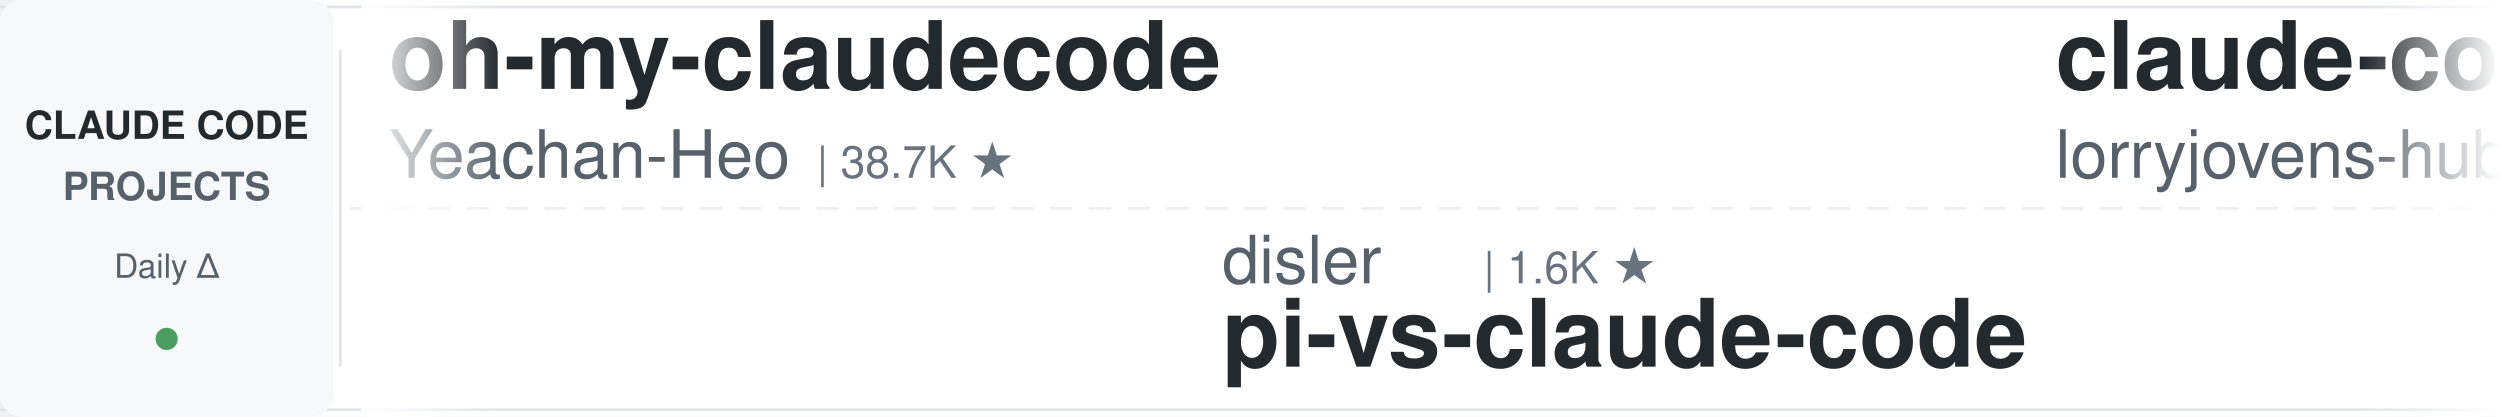
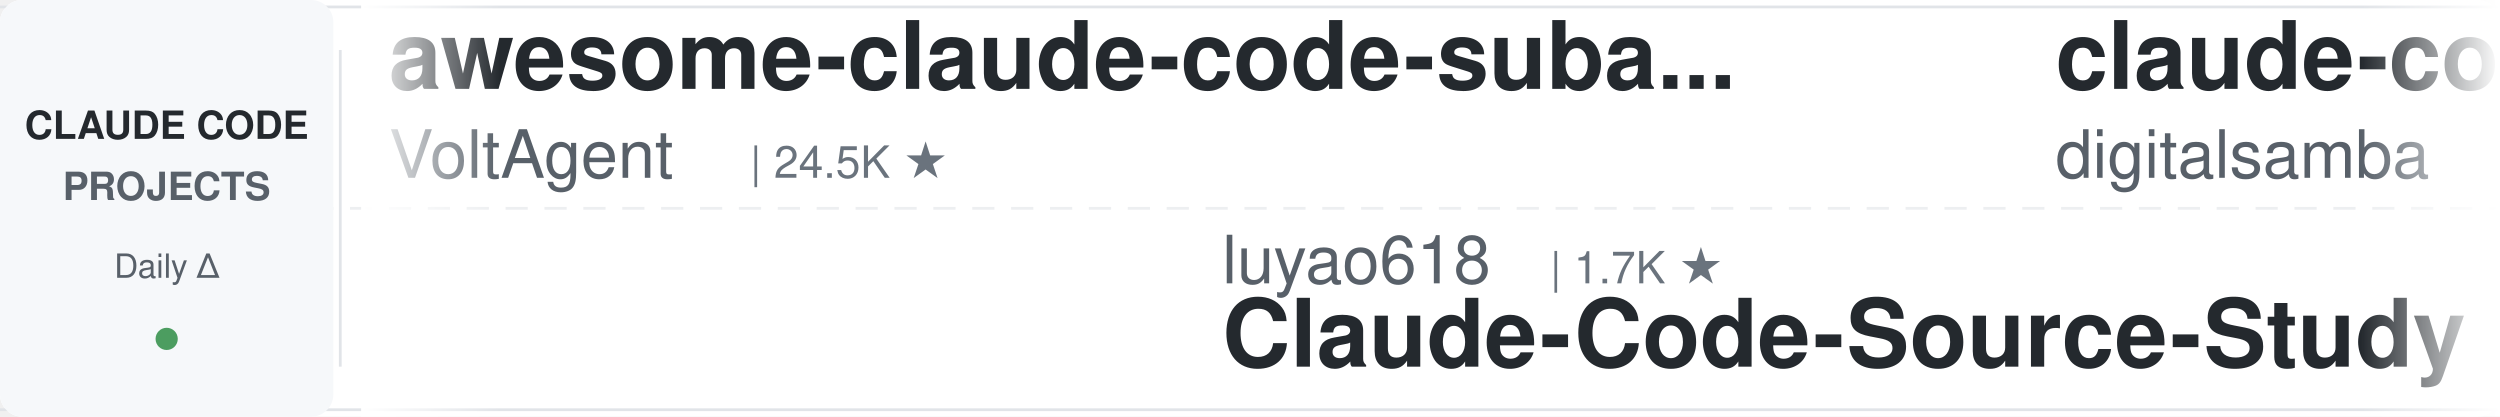
<svg xmlns="http://www.w3.org/2000/svg" width="900" height="150">
  <defs>
    <linearGradient id="leftFade" x1="0%" y1="0%" x2="100%" y2="0%">
      <stop offset="0%" style="stop-color:#ffffff;stop-opacity:1" />
      <stop offset="100%" style="stop-color:#ffffff;stop-opacity:0" />
    </linearGradient>
    <linearGradient id="rightFade" x1="0%" y1="0%" x2="100%" y2="0%">
      <stop offset="0%" style="stop-color:#ffffff;stop-opacity:0" />
      <stop offset="100%" style="stop-color:#ffffff;stop-opacity:1" />
    </linearGradient>
  </defs>
  <rect width="900" height="150" fill="#ffffff" rx="8" />
  <rect x="0" y="2" width="900" height="1" fill="#e1e4e8" />
  <rect x="0" y="147" width="900" height="1" fill="#e1e4e8" />
  <line x1="0" y1="75" x2="900" y2="75" stroke="#e1e4e8" stroke-width="1" stroke-dasharray="8 6" opacity="0.6" />
  <rect x="0" y="0" width="120" height="150" fill="#f6f8fa" rx="8" />
  <text x="60" y="50" font-family="-apple-system, BlinkMacSystemFont, 'Segoe UI', Helvetica, Arial, sans-serif" font-size="14" font-weight="600" fill="#24292e" text-anchor="middle">CLAUDE CODE</text>
  <text x="60" y="72" font-family="-apple-system, BlinkMacSystemFont, 'Segoe UI', Helvetica, Arial, sans-serif" font-size="14" font-weight="600" fill="#586069" text-anchor="middle">PROJECTS</text>
  <text x="60" y="100" font-family="-apple-system, BlinkMacSystemFont, 'Segoe UI', Helvetica, Arial, sans-serif" font-size="12" font-weight="500" fill="#586069" text-anchor="middle">Daily Δ</text>
  <circle cx="60" cy="122" r="4" fill="#22863a" opacity="0.8" />
  <rect x="122" y="18" width="1" height="114" fill="#e1e4e8" />
  <clipPath id="tickerClip">
    <rect x="130" y="0" width="770" height="150" />
  </clipPath>
  <g clip-path="url(#tickerClip)">
    <g id="tickerItems">
      <animateTransform attributeName="transform" attributeType="XML" type="translate" from="0 0" to="-3000 0" dur="54s" repeatCount="indefinite" />
      <g transform="translate(0, 0)">
-         <text x="140" y="32" font-family="-apple-system, BlinkMacSystemFont, 'Segoe UI', Helvetica, Arial, sans-serif" font-size="34" font-weight="600" fill="#24292e">oh-my-claudecode</text>
-         <text x="140" y="64" font-family="-apple-system, BlinkMacSystemFont, 'Segoe UI', Helvetica, Arial, sans-serif" font-size="24" font-weight="400" fill="#586069">Yeachan-Heo</text>
-         <text x="294" y="64" font-family="-apple-system, BlinkMacSystemFont, 'Segoe UI', Helvetica, Arial, sans-serif" font-size="16" font-weight="500" fill="#6a737d">| 38.7K ★</text>
+         <text x="140" y="32" font-family="-apple-system, BlinkMacSystemFont, 'Segoe UI', Helvetica, Arial, sans-serif" font-size="34" font-weight="600" fill="#24292e">awesome-claude-code-suba...</text>
+         <text x="140" y="64" font-family="-apple-system, BlinkMacSystemFont, 'Segoe UI', Helvetica, Arial, sans-serif" font-size="24" font-weight="400" fill="#586069">VoltAgent</text>
+         <text x="270" y="64" font-family="-apple-system, BlinkMacSystemFont, 'Segoe UI', Helvetica, Arial, sans-serif" font-size="16" font-weight="500" fill="#6a737d">| 24.5K ★</text>
      </g>
      <g transform="translate(300, 0)">
-         <text x="140" y="102" font-family="-apple-system, BlinkMacSystemFont, 'Segoe UI', Helvetica, Arial, sans-serif" font-size="24" font-weight="400" fill="#586069">disler</text>
-         <text x="234" y="102" font-family="-apple-system, BlinkMacSystemFont, 'Segoe UI', Helvetica, Arial, sans-serif" font-size="16" font-weight="500" fill="#6a737d">| 1.6K ★</text>
-         <text x="140" y="132" font-family="-apple-system, BlinkMacSystemFont, 'Segoe UI', Helvetica, Arial, sans-serif" font-size="34" font-weight="600" fill="#24292e">pi-vs-claude-code</text>
+         <text x="140" y="102" font-family="-apple-system, BlinkMacSystemFont, 'Segoe UI', Helvetica, Arial, sans-serif" font-size="24" font-weight="400" fill="#586069">luyao618</text>
+         <text x="258" y="102" font-family="-apple-system, BlinkMacSystemFont, 'Segoe UI', Helvetica, Arial, sans-serif" font-size="16" font-weight="500" fill="#6a737d">| 1.7K ★</text>
+         <text x="140" y="132" font-family="-apple-system, BlinkMacSystemFont, 'Segoe UI', Helvetica, Arial, sans-serif" font-size="34" font-weight="600" fill="#24292e">Claude-Code-Source-Study</text>
      </g>
      <g transform="translate(600, 0)">
-         <text x="140" y="32" font-family="-apple-system, BlinkMacSystemFont, 'Segoe UI', Helvetica, Arial, sans-serif" font-size="34" font-weight="600" fill="#24292e">claude-code-rust</text>
-         <text x="140" y="64" font-family="-apple-system, BlinkMacSystemFont, 'Segoe UI', Helvetica, Arial, sans-serif" font-size="24" font-weight="400" fill="#586069">lorryjovens-hub</text>
-         <text x="342" y="64" font-family="-apple-system, BlinkMacSystemFont, 'Segoe UI', Helvetica, Arial, sans-serif" font-size="16" font-weight="500" fill="#6a737d">| 1.7K ★</text>
+         <text x="140" y="32" font-family="-apple-system, BlinkMacSystemFont, 'Segoe UI', Helvetica, Arial, sans-serif" font-size="34" font-weight="600" fill="#24292e">claude-code-video-toolki...</text>
+         <text x="140" y="64" font-family="-apple-system, BlinkMacSystemFont, 'Segoe UI', Helvetica, Arial, sans-serif" font-size="24" font-weight="400" fill="#586069">digitalsamba</text>
+         <text x="306" y="64" font-family="-apple-system, BlinkMacSystemFont, 'Segoe UI', Helvetica, Arial, sans-serif" font-size="16" font-weight="500" fill="#6a737d">| 2.0K ★</text>
      </g>
      <g transform="translate(900, 0)">
-         <text x="140" y="102" font-family="-apple-system, BlinkMacSystemFont, 'Segoe UI', Helvetica, Arial, sans-serif" font-size="24" font-weight="400" fill="#586069">FlorianBruniaux</text>
-         <text x="342" y="102" font-family="-apple-system, BlinkMacSystemFont, 'Segoe UI', Helvetica, Arial, sans-serif" font-size="16" font-weight="500" fill="#6a737d">| 5.8K ★</text>
-         <text x="140" y="132" font-family="-apple-system, BlinkMacSystemFont, 'Segoe UI', Helvetica, Arial, sans-serif" font-size="34" font-weight="600" fill="#24292e">claude-code-ultimate-gui...</text>
+         <text x="140" y="102" font-family="-apple-system, BlinkMacSystemFont, 'Segoe UI', Helvetica, Arial, sans-serif" font-size="24" font-weight="400" fill="#586069">Yuyz0112</text>
+         <text x="258" y="102" font-family="-apple-system, BlinkMacSystemFont, 'Segoe UI', Helvetica, Arial, sans-serif" font-size="16" font-weight="500" fill="#6a737d">| 2.4K ★</text>
+         <text x="140" y="132" font-family="-apple-system, BlinkMacSystemFont, 'Segoe UI', Helvetica, Arial, sans-serif" font-size="34" font-weight="600" fill="#24292e">claude-code-reverse</text>
      </g>
      <g transform="translate(1200, 0)">
-         <text x="140" y="32" font-family="-apple-system, BlinkMacSystemFont, 'Segoe UI', Helvetica, Arial, sans-serif" font-size="34" font-weight="600" fill="#24292e">claude-code-guide</text>
-         <text x="140" y="64" font-family="-apple-system, BlinkMacSystemFont, 'Segoe UI', Helvetica, Arial, sans-serif" font-size="24" font-weight="400" fill="#586069">Cranot</text>
-         <text x="234" y="64" font-family="-apple-system, BlinkMacSystemFont, 'Segoe UI', Helvetica, Arial, sans-serif" font-size="16" font-weight="500" fill="#6a737d">| 2.9K ★</text>
+         <text x="140" y="32" font-family="-apple-system, BlinkMacSystemFont, 'Segoe UI', Helvetica, Arial, sans-serif" font-size="34" font-weight="600" fill="#24292e">claude-code-cli</text>
+         <text x="140" y="64" font-family="-apple-system, BlinkMacSystemFont, 'Segoe UI', Helvetica, Arial, sans-serif" font-size="24" font-weight="400" fill="#586069">huangserva</text>
+         <text x="282" y="64" font-family="-apple-system, BlinkMacSystemFont, 'Segoe UI', Helvetica, Arial, sans-serif" font-size="16" font-weight="500" fill="#6a737d">| 622 ★</text>
      </g>
      <g transform="translate(1500, 0)">
-         <text x="140" y="102" font-family="-apple-system, BlinkMacSystemFont, 'Segoe UI', Helvetica, Arial, sans-serif" font-size="24" font-weight="400" fill="#586069">rohitg00</text>
-         <text x="258" y="102" font-family="-apple-system, BlinkMacSystemFont, 'Segoe UI', Helvetica, Arial, sans-serif" font-size="16" font-weight="500" fill="#6a737d">| 2.5K ★</text>
-         <text x="140" y="132" font-family="-apple-system, BlinkMacSystemFont, 'Segoe UI', Helvetica, Arial, sans-serif" font-size="34" font-weight="600" fill="#24292e">awesome-claude-code-tool...</text>
+         <text x="140" y="102" font-family="-apple-system, BlinkMacSystemFont, 'Segoe UI', Helvetica, Arial, sans-serif" font-size="24" font-weight="400" fill="#586069">frankbria</text>
+         <text x="270" y="102" font-family="-apple-system, BlinkMacSystemFont, 'Segoe UI', Helvetica, Arial, sans-serif" font-size="16" font-weight="500" fill="#6a737d">| 9.6K ★</text>
+         <text x="140" y="132" font-family="-apple-system, BlinkMacSystemFont, 'Segoe UI', Helvetica, Arial, sans-serif" font-size="34" font-weight="600" fill="#24292e">ralph-claude-code</text>
      </g>
      <g transform="translate(1800, 0)">
-         <text x="140" y="32" font-family="-apple-system, BlinkMacSystemFont, 'Segoe UI', Helvetica, Arial, sans-serif" font-size="34" font-weight="600" fill="#24292e">sc-claude-code-files</text>
-         <text x="140" y="64" font-family="-apple-system, BlinkMacSystemFont, 'Segoe UI', Helvetica, Arial, sans-serif" font-size="24" font-weight="400" fill="#586069">https-deeplearning-ai</text>
-         <text x="414" y="64" font-family="-apple-system, BlinkMacSystemFont, 'Segoe UI', Helvetica, Arial, sans-serif" font-size="16" font-weight="500" fill="#6a737d">| 544 ★</text>
+         <text x="140" y="32" font-family="-apple-system, BlinkMacSystemFont, 'Segoe UI', Helvetica, Arial, sans-serif" font-size="34" font-weight="600" fill="#24292e">Auto-claude-code-researc...</text>
+         <text x="140" y="64" font-family="-apple-system, BlinkMacSystemFont, 'Segoe UI', Helvetica, Arial, sans-serif" font-size="24" font-weight="400" fill="#586069">wanshuiyin</text>
+         <text x="282" y="64" font-family="-apple-system, BlinkMacSystemFont, 'Segoe UI', Helvetica, Arial, sans-serif" font-size="16" font-weight="500" fill="#6a737d">| 14.9K ★</text>
      </g>
      <g transform="translate(2100, 0)">
-         <text x="140" y="102" font-family="-apple-system, BlinkMacSystemFont, 'Segoe UI', Helvetica, Arial, sans-serif" font-size="24" font-weight="400" fill="#586069">liuup</text>
-         <text x="222" y="102" font-family="-apple-system, BlinkMacSystemFont, 'Segoe UI', Helvetica, Arial, sans-serif" font-size="16" font-weight="500" fill="#6a737d">| 3.8K ★</text>
-         <text x="140" y="132" font-family="-apple-system, BlinkMacSystemFont, 'Segoe UI', Helvetica, Arial, sans-serif" font-size="34" font-weight="600" fill="#24292e">claude-code-analysis</text>
+         <text x="140" y="102" font-family="-apple-system, BlinkMacSystemFont, 'Segoe UI', Helvetica, Arial, sans-serif" font-size="24" font-weight="400" fill="#586069">Windy3f3f3f3f</text>
+         <text x="318" y="102" font-family="-apple-system, BlinkMacSystemFont, 'Segoe UI', Helvetica, Arial, sans-serif" font-size="16" font-weight="500" fill="#6a737d">| 3.5K ★</text>
+         <text x="140" y="132" font-family="-apple-system, BlinkMacSystemFont, 'Segoe UI', Helvetica, Arial, sans-serif" font-size="34" font-weight="600" fill="#24292e">how-claude-code-works</text>
      </g>
      <g transform="translate(2400, 0)">
-         <text x="140" y="32" font-family="-apple-system, BlinkMacSystemFont, 'Segoe UI', Helvetica, Arial, sans-serif" font-size="34" font-weight="600" fill="#24292e">claude-code-workflows</text>
-         <text x="140" y="64" font-family="-apple-system, BlinkMacSystemFont, 'Segoe UI', Helvetica, Arial, sans-serif" font-size="24" font-weight="400" fill="#586069">OneRedOak</text>
-         <text x="270" y="64" font-family="-apple-system, BlinkMacSystemFont, 'Segoe UI', Helvetica, Arial, sans-serif" font-size="16" font-weight="500" fill="#6a737d">| 3.9K ★</text>
+         <text x="140" y="32" font-family="-apple-system, BlinkMacSystemFont, 'Segoe UI', Helvetica, Arial, sans-serif" font-size="34" font-weight="600" fill="#24292e">Open-ClaudeCode</text>
+         <text x="140" y="64" font-family="-apple-system, BlinkMacSystemFont, 'Segoe UI', Helvetica, Arial, sans-serif" font-size="24" font-weight="400" fill="#586069">LING71671</text>
+         <text x="270" y="64" font-family="-apple-system, BlinkMacSystemFont, 'Segoe UI', Helvetica, Arial, sans-serif" font-size="16" font-weight="500" fill="#6a737d">| 945 ★</text>
      </g>
      <g transform="translate(2700, 0)">
-         <text x="140" y="102" font-family="-apple-system, BlinkMacSystemFont, 'Segoe UI', Helvetica, Arial, sans-serif" font-size="24" font-weight="400" fill="#586069">multica-ai</text>
-         <text x="282" y="102" font-family="-apple-system, BlinkMacSystemFont, 'Segoe UI', Helvetica, Arial, sans-serif" font-size="16" font-weight="500" fill="#6a737d">| 204.3K ★</text>
-         <text x="140" y="132" font-family="-apple-system, BlinkMacSystemFont, 'Segoe UI', Helvetica, Arial, sans-serif" font-size="34" font-weight="600" fill="#24292e">andrej-karpathy-skills</text>
+         <text x="140" y="102" font-family="-apple-system, BlinkMacSystemFont, 'Segoe UI', Helvetica, Arial, sans-serif" font-size="24" font-weight="400" fill="#586069">Yeachan-Heo</text>
+         <text x="294" y="102" font-family="-apple-system, BlinkMacSystemFont, 'Segoe UI', Helvetica, Arial, sans-serif" font-size="16" font-weight="500" fill="#6a737d">| 38.7K ★</text>
+         <text x="140" y="132" font-family="-apple-system, BlinkMacSystemFont, 'Segoe UI', Helvetica, Arial, sans-serif" font-size="34" font-weight="600" fill="#24292e">oh-my-claudecode</text>
      </g>
      <g transform="translate(3000, 0)">
-         <text x="140" y="32" font-family="-apple-system, BlinkMacSystemFont, 'Segoe UI', Helvetica, Arial, sans-serif" font-size="34" font-weight="600" fill="#24292e">oh-my-claudecode</text>
-         <text x="140" y="64" font-family="-apple-system, BlinkMacSystemFont, 'Segoe UI', Helvetica, Arial, sans-serif" font-size="24" font-weight="400" fill="#586069">Yeachan-Heo</text>
-         <text x="294" y="64" font-family="-apple-system, BlinkMacSystemFont, 'Segoe UI', Helvetica, Arial, sans-serif" font-size="16" font-weight="500" fill="#6a737d">| 38.7K ★</text>
+         <text x="140" y="32" font-family="-apple-system, BlinkMacSystemFont, 'Segoe UI', Helvetica, Arial, sans-serif" font-size="34" font-weight="600" fill="#24292e">awesome-claude-code-suba...</text>
+         <text x="140" y="64" font-family="-apple-system, BlinkMacSystemFont, 'Segoe UI', Helvetica, Arial, sans-serif" font-size="24" font-weight="400" fill="#586069">VoltAgent</text>
+         <text x="270" y="64" font-family="-apple-system, BlinkMacSystemFont, 'Segoe UI', Helvetica, Arial, sans-serif" font-size="16" font-weight="500" fill="#6a737d">| 24.5K ★</text>
      </g>
      <g transform="translate(3300, 0)">
-         <text x="140" y="102" font-family="-apple-system, BlinkMacSystemFont, 'Segoe UI', Helvetica, Arial, sans-serif" font-size="24" font-weight="400" fill="#586069">disler</text>
-         <text x="234" y="102" font-family="-apple-system, BlinkMacSystemFont, 'Segoe UI', Helvetica, Arial, sans-serif" font-size="16" font-weight="500" fill="#6a737d">| 1.6K ★</text>
-         <text x="140" y="132" font-family="-apple-system, BlinkMacSystemFont, 'Segoe UI', Helvetica, Arial, sans-serif" font-size="34" font-weight="600" fill="#24292e">pi-vs-claude-code</text>
+         <text x="140" y="102" font-family="-apple-system, BlinkMacSystemFont, 'Segoe UI', Helvetica, Arial, sans-serif" font-size="24" font-weight="400" fill="#586069">luyao618</text>
+         <text x="258" y="102" font-family="-apple-system, BlinkMacSystemFont, 'Segoe UI', Helvetica, Arial, sans-serif" font-size="16" font-weight="500" fill="#6a737d">| 1.7K ★</text>
+         <text x="140" y="132" font-family="-apple-system, BlinkMacSystemFont, 'Segoe UI', Helvetica, Arial, sans-serif" font-size="34" font-weight="600" fill="#24292e">Claude-Code-Source-Study</text>
      </g>
      <g transform="translate(3600, 0)">
-         <text x="140" y="32" font-family="-apple-system, BlinkMacSystemFont, 'Segoe UI', Helvetica, Arial, sans-serif" font-size="34" font-weight="600" fill="#24292e">claude-code-rust</text>
-         <text x="140" y="64" font-family="-apple-system, BlinkMacSystemFont, 'Segoe UI', Helvetica, Arial, sans-serif" font-size="24" font-weight="400" fill="#586069">lorryjovens-hub</text>
-         <text x="342" y="64" font-family="-apple-system, BlinkMacSystemFont, 'Segoe UI', Helvetica, Arial, sans-serif" font-size="16" font-weight="500" fill="#6a737d">| 1.7K ★</text>
+         <text x="140" y="32" font-family="-apple-system, BlinkMacSystemFont, 'Segoe UI', Helvetica, Arial, sans-serif" font-size="34" font-weight="600" fill="#24292e">claude-code-video-toolki...</text>
+         <text x="140" y="64" font-family="-apple-system, BlinkMacSystemFont, 'Segoe UI', Helvetica, Arial, sans-serif" font-size="24" font-weight="400" fill="#586069">digitalsamba</text>
+         <text x="306" y="64" font-family="-apple-system, BlinkMacSystemFont, 'Segoe UI', Helvetica, Arial, sans-serif" font-size="16" font-weight="500" fill="#6a737d">| 2.0K ★</text>
      </g>
      <g transform="translate(3900, 0)">
-         <text x="140" y="102" font-family="-apple-system, BlinkMacSystemFont, 'Segoe UI', Helvetica, Arial, sans-serif" font-size="24" font-weight="400" fill="#586069">FlorianBruniaux</text>
-         <text x="342" y="102" font-family="-apple-system, BlinkMacSystemFont, 'Segoe UI', Helvetica, Arial, sans-serif" font-size="16" font-weight="500" fill="#6a737d">| 5.8K ★</text>
-         <text x="140" y="132" font-family="-apple-system, BlinkMacSystemFont, 'Segoe UI', Helvetica, Arial, sans-serif" font-size="34" font-weight="600" fill="#24292e">claude-code-ultimate-gui...</text>
+         <text x="140" y="102" font-family="-apple-system, BlinkMacSystemFont, 'Segoe UI', Helvetica, Arial, sans-serif" font-size="24" font-weight="400" fill="#586069">Yuyz0112</text>
+         <text x="258" y="102" font-family="-apple-system, BlinkMacSystemFont, 'Segoe UI', Helvetica, Arial, sans-serif" font-size="16" font-weight="500" fill="#6a737d">| 2.4K ★</text>
+         <text x="140" y="132" font-family="-apple-system, BlinkMacSystemFont, 'Segoe UI', Helvetica, Arial, sans-serif" font-size="34" font-weight="600" fill="#24292e">claude-code-reverse</text>
      </g>
    </g>
  </g>
  <rect x="130" y="0" width="50" height="150" fill="url(#leftFade)" />
  <rect x="850" y="0" width="50" height="150" fill="url(#rightFade)" />
</svg>
